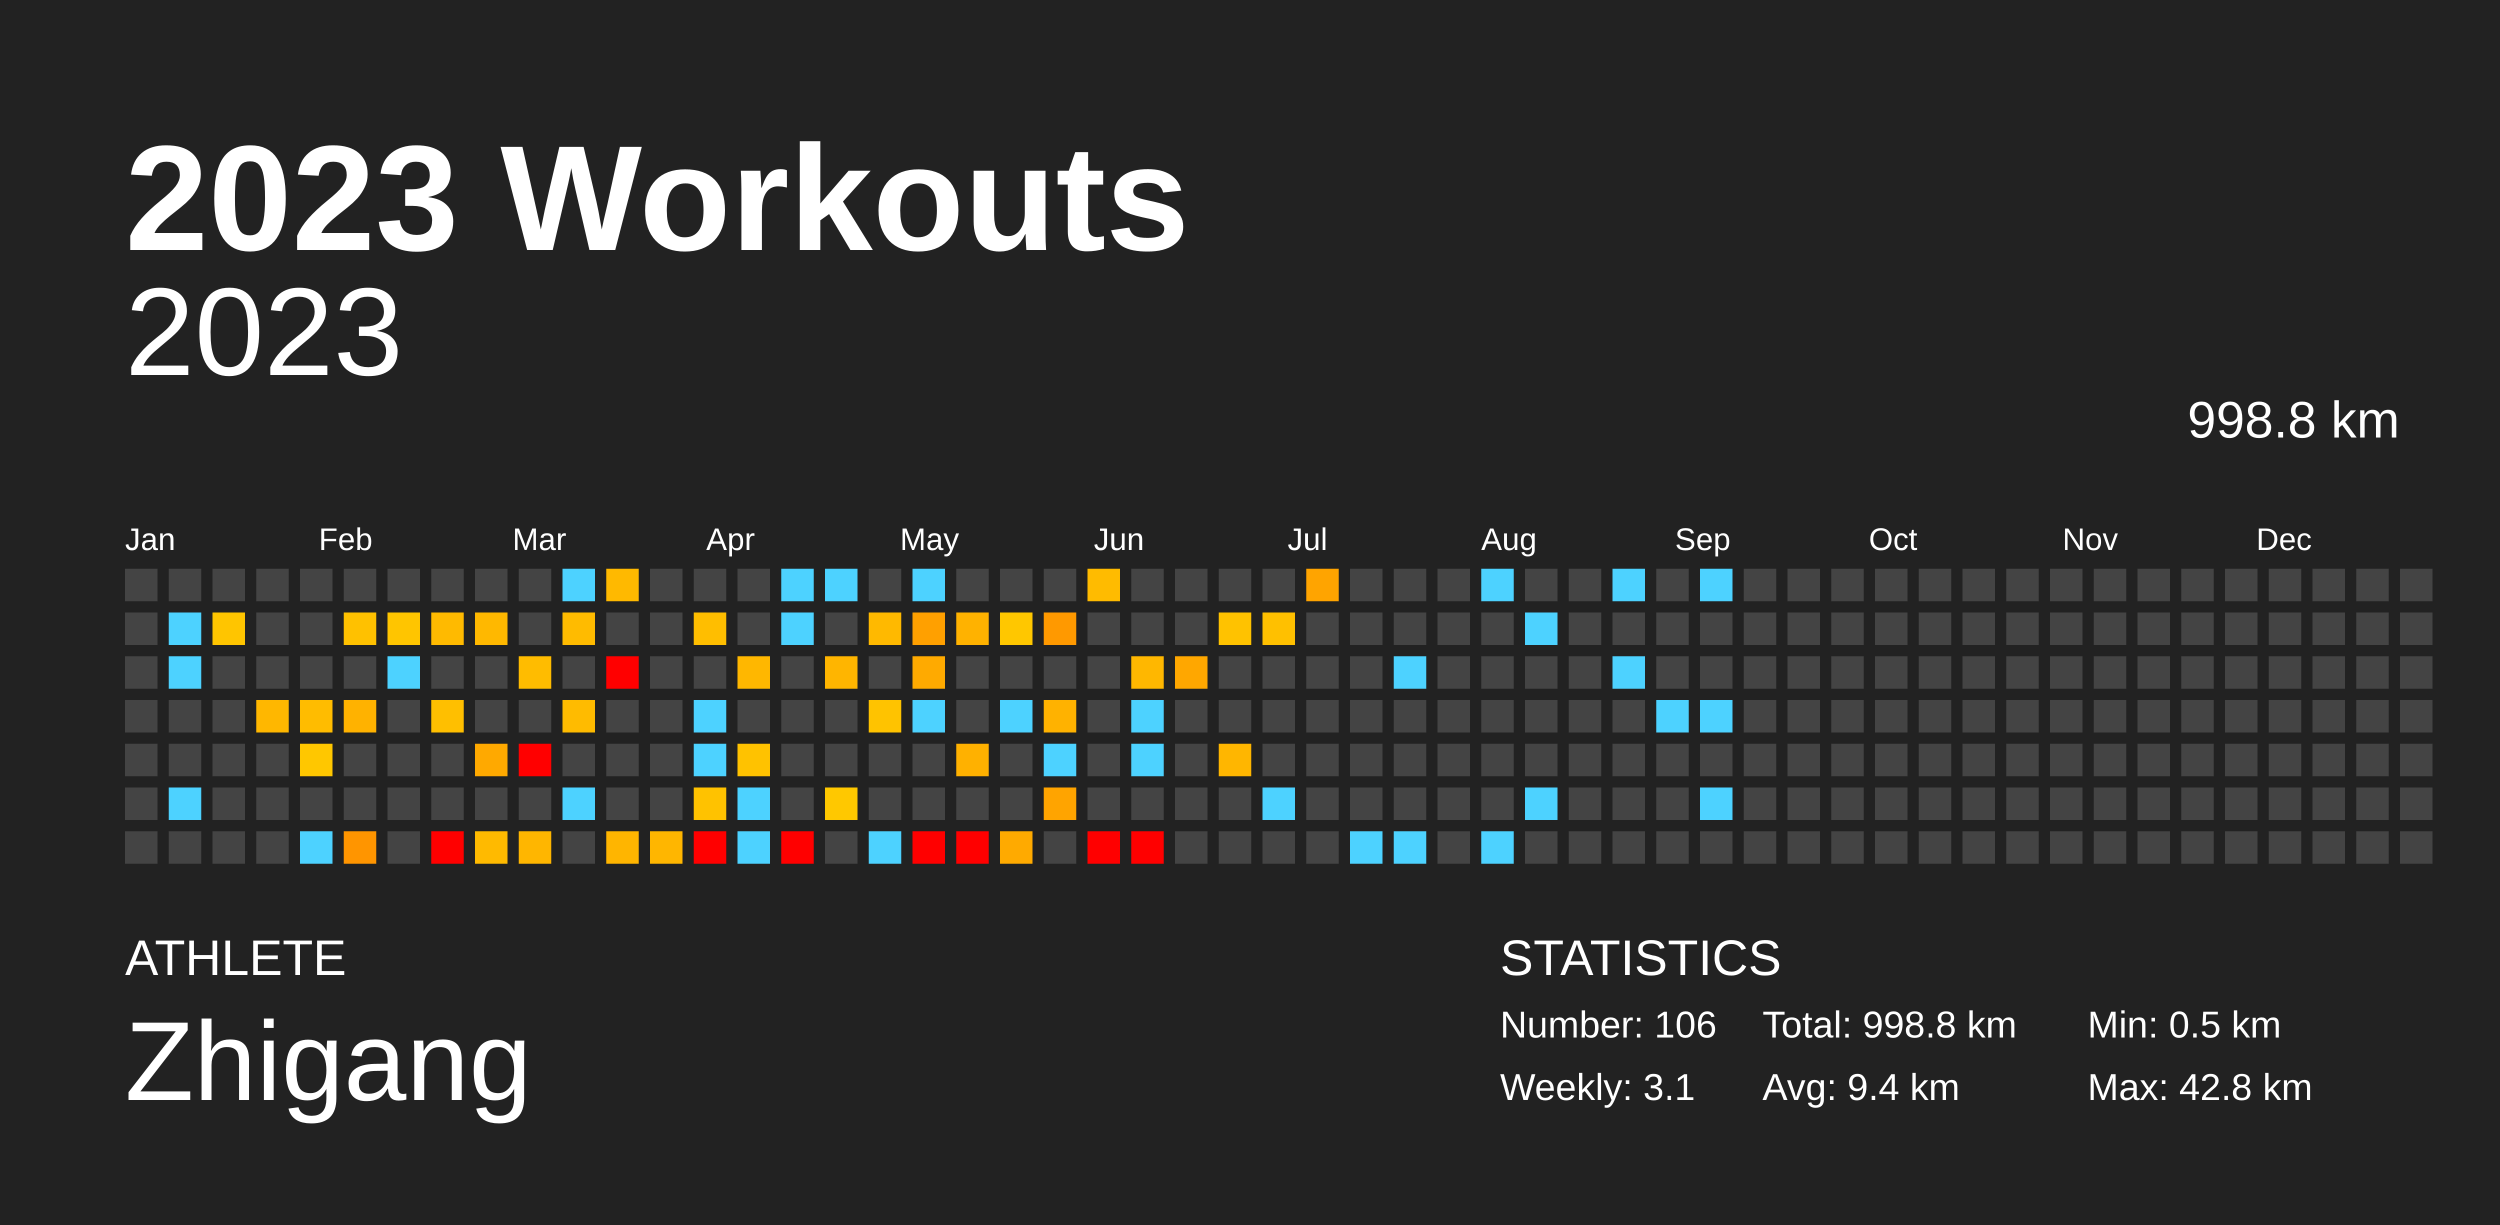
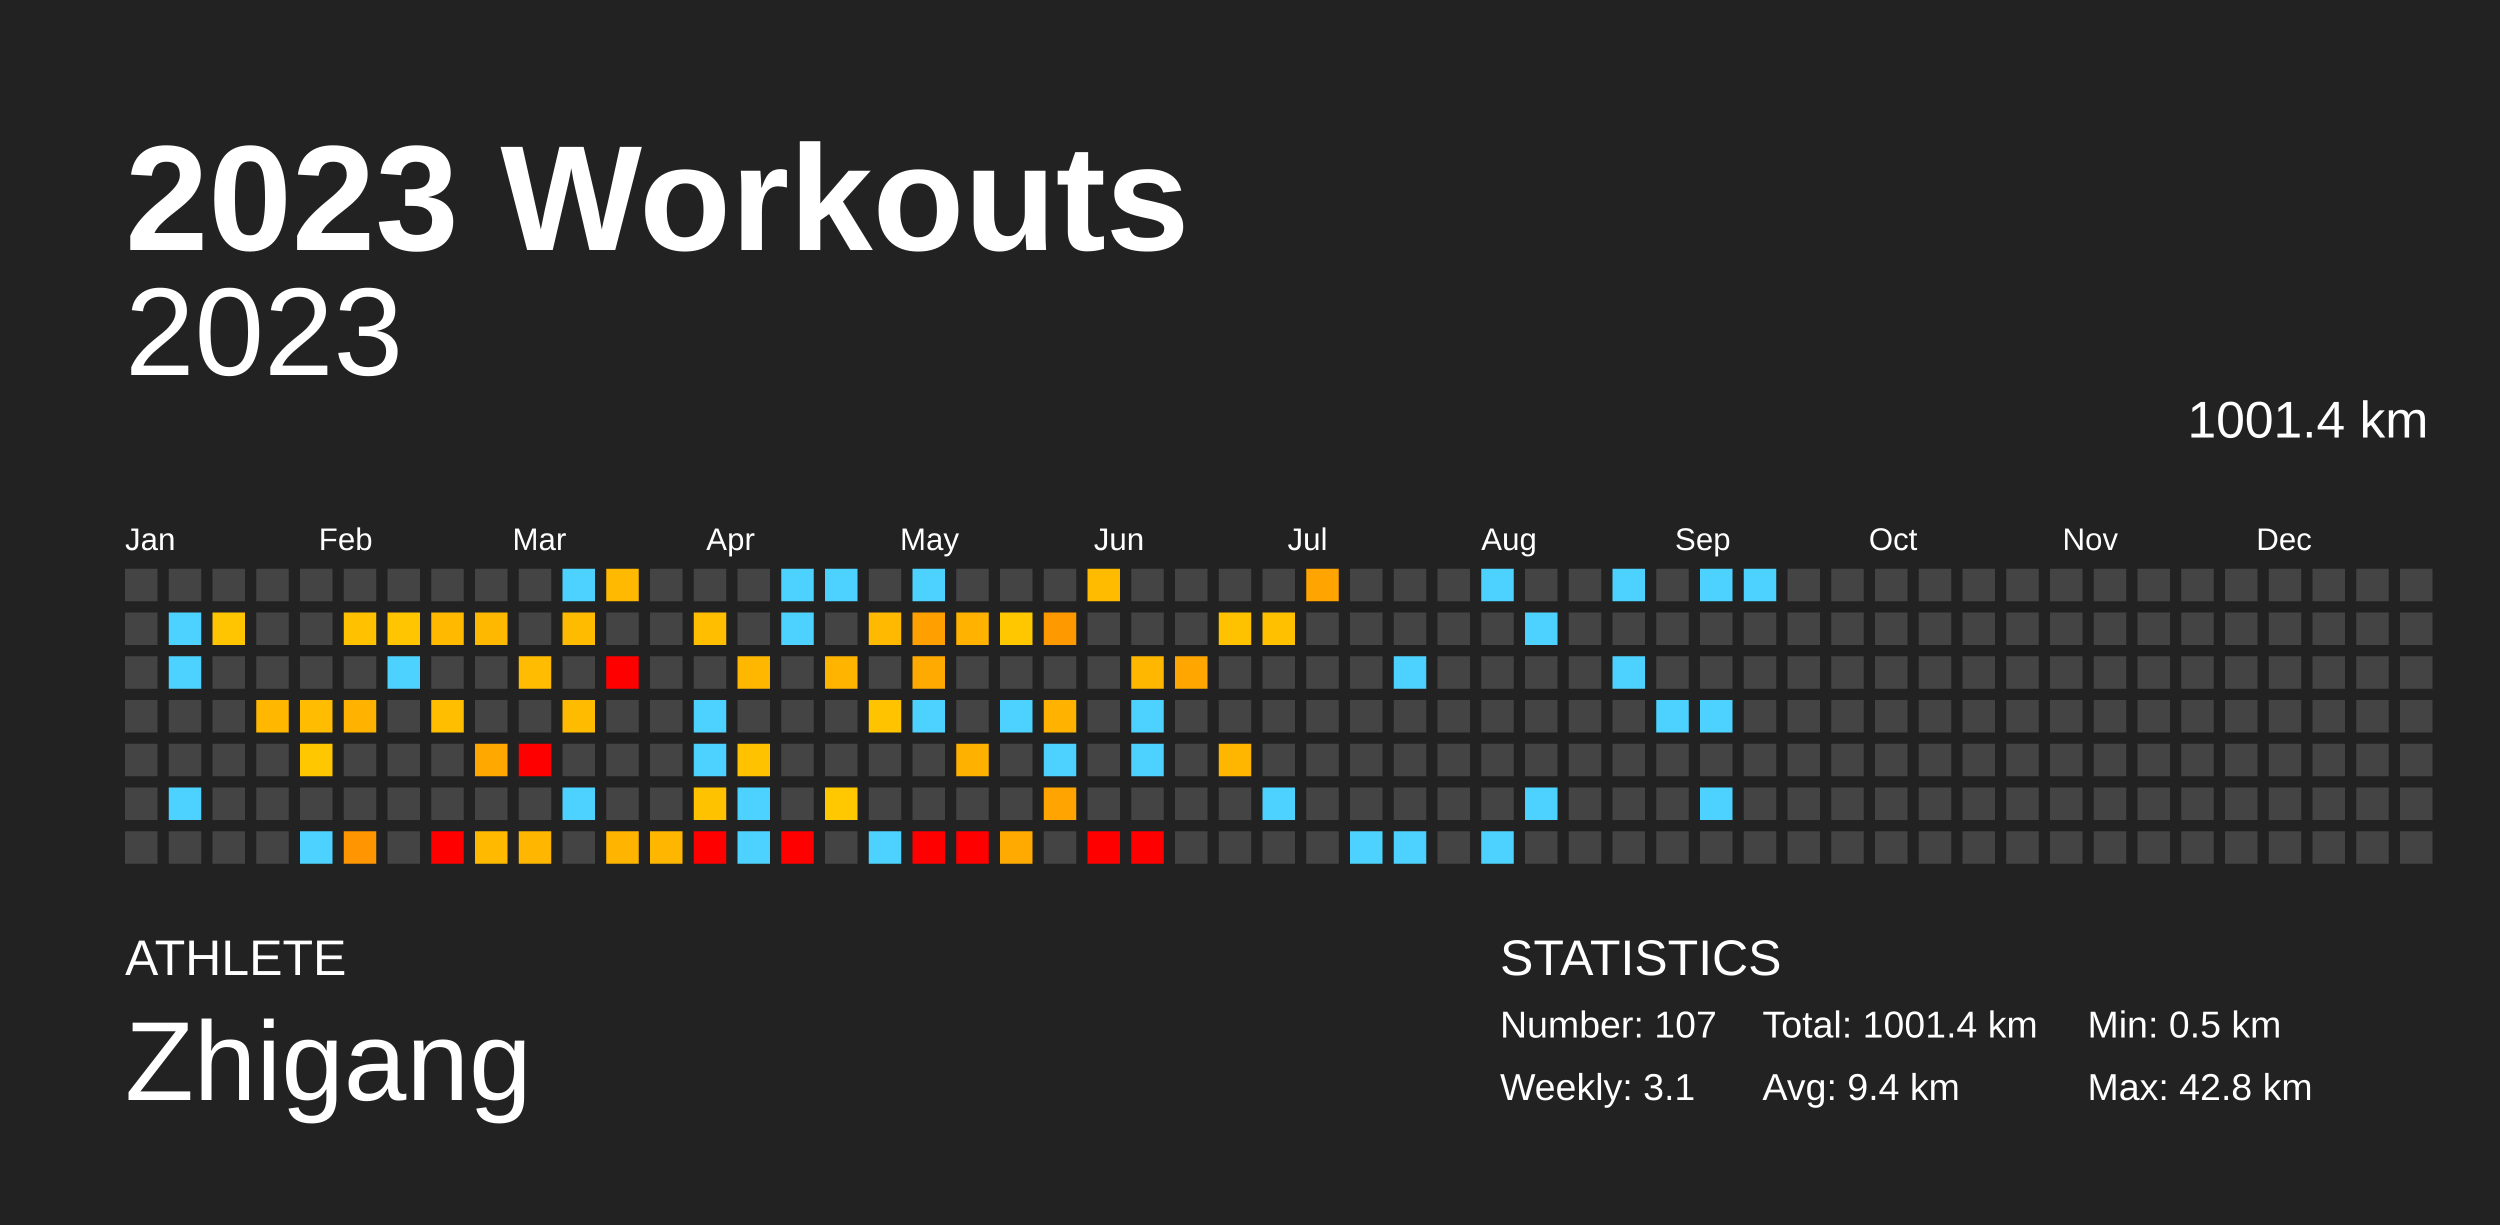
<svg xmlns="http://www.w3.org/2000/svg" baseProfile="full" height="98mm" version="1.1" viewBox="0,0,200,98" width="200mm">
  <defs />
  <rect fill="#222222" height="98" width="200" x="0" y="0" />
  <text fill="#FFFFFF" style="font-size:12px; font-family:Arial; font-weight:bold;" x="10" y="20">2023 Workouts</text>
  <text fill="#FFFFFF" style="font-size:4px; font-family:Arial" x="10" y="78">ATHLETE</text>
  <text fill="#FFFFFF" style="font-size:9px; font-family:Arial" x="10" y="88">Zhigang</text>
  <text fill="#FFFFFF" style="font-size:4px; font-family:Arial" x="120" y="78">STATISTICS</text>
-   <text fill="#FFFFFF" style="font-size:3px; font-family:Arial" x="120" y="83">Number: 106</text>
+   <text fill="#FFFFFF" style="font-size:3px; font-family:Arial" x="120" y="83">Number: 107</text>
  <text fill="#FFFFFF" style="font-size:3px; font-family:Arial" x="120" y="88">Weekly: 3.1</text>
-   <text fill="#FFFFFF" style="font-size:3px; font-family:Arial" x="141" y="83">Total: 998.8 km</text>
+   <text fill="#FFFFFF" style="font-size:3px; font-family:Arial" x="141" y="83">Total: 1001.4 km</text>
  <text fill="#FFFFFF" style="font-size:3px; font-family:Arial" x="141" y="88">Avg: 9.4 km</text>
  <text fill="#FFFFFF" style="font-size:3px; font-family:Arial" x="167" y="83">Min: 0.5 km</text>
  <text fill="#FFFFFF" style="font-size:3px; font-family:Arial" x="167" y="88">Max: 42.8 km</text>
  <text alignment-baseline="hanging" fill="#FFFFFF" style="font-size:10.0px; font-family:Arial;" x="10" y="30">2023</text>
-   <text alignment-baseline="hanging" fill="#FFFFFF" style="font-size:4.125px; font-family:Arial;" x="175" y="35">998.8 km</text>
+   <text alignment-baseline="hanging" fill="#FFFFFF" style="font-size:4.125px; font-family:Arial;" x="175" y="35">1001.4 km</text>
  <text fill="#FFFFFF" style="font-size:2.5px; font-family:Arial" x="10.0" y="44">Jan</text>
  <text fill="#FFFFFF" style="font-size:2.5px; font-family:Arial" x="25.5" y="44">Feb</text>
  <text fill="#FFFFFF" style="font-size:2.5px; font-family:Arial" x="41.0" y="44">Mar</text>
  <text fill="#FFFFFF" style="font-size:2.5px; font-family:Arial" x="56.5" y="44">Apr</text>
  <text fill="#FFFFFF" style="font-size:2.5px; font-family:Arial" x="72.0" y="44">May</text>
  <text fill="#FFFFFF" style="font-size:2.5px; font-family:Arial" x="87.5" y="44">Jun</text>
  <text fill="#FFFFFF" style="font-size:2.5px; font-family:Arial" x="103.0" y="44">Jul</text>
  <text fill="#FFFFFF" style="font-size:2.5px; font-family:Arial" x="118.5" y="44">Aug</text>
  <text fill="#FFFFFF" style="font-size:2.5px; font-family:Arial" x="134.0" y="44">Sep</text>
  <text fill="#FFFFFF" style="font-size:2.5px; font-family:Arial" x="149.5" y="44">Oct</text>
  <text fill="#FFFFFF" style="font-size:2.5px; font-family:Arial" x="165.0" y="44">Nov</text>
  <text fill="#FFFFFF" style="font-size:2.5px; font-family:Arial" x="180.5" y="44">Dec</text>
  <rect fill="#444444" height="2.6" width="2.6" x="10.0" y="45.5" />
  <rect fill="#444444" height="2.6" width="2.6" x="10.0" y="49.0" />
  <rect fill="#444444" height="2.6" width="2.6" x="10.0" y="52.5" />
  <rect fill="#444444" height="2.6" width="2.6" x="10.0" y="56.0" />
  <rect fill="#444444" height="2.6" width="2.6" x="10.0" y="59.5" />
  <rect fill="#444444" height="2.6" width="2.6" x="10.0" y="63.0" />
  <rect fill="#444444" height="2.6" width="2.6" x="10.0" y="66.5" />
  <rect fill="#444444" height="2.6" width="2.6" x="13.5" y="45.5" />
  <rect fill="#4dd2ff" height="2.6" width="2.6" x="13.5" y="49.0" />
  <rect fill="#4dd2ff" height="2.6" width="2.6" x="13.5" y="52.5" />
  <rect fill="#444444" height="2.6" width="2.6" x="13.5" y="56.0" />
  <rect fill="#444444" height="2.6" width="2.6" x="13.5" y="59.5" />
  <rect fill="#4dd2ff" height="2.6" width="2.6" x="13.5" y="63.0" />
  <rect fill="#444444" height="2.6" width="2.6" x="13.5" y="66.5" />
  <rect fill="#444444" height="2.6" width="2.6" x="17.0" y="45.5" />
  <rect fill="#ffc500" height="2.6" width="2.6" x="17.0" y="49.0" />
  <rect fill="#444444" height="2.6" width="2.6" x="17.0" y="52.5" />
  <rect fill="#444444" height="2.6" width="2.6" x="17.0" y="56.0" />
  <rect fill="#444444" height="2.6" width="2.6" x="17.0" y="59.5" />
  <rect fill="#444444" height="2.6" width="2.6" x="17.0" y="63.0" />
  <rect fill="#444444" height="2.6" width="2.6" x="17.0" y="66.5" />
  <rect fill="#444444" height="2.6" width="2.6" x="20.5" y="45.5" />
  <rect fill="#444444" height="2.6" width="2.6" x="20.5" y="49.0" />
  <rect fill="#444444" height="2.6" width="2.6" x="20.5" y="52.5" />
  <rect fill="#ffb700" height="2.6" width="2.6" x="20.5" y="56.0" />
  <rect fill="#444444" height="2.6" width="2.6" x="20.5" y="59.5" />
  <rect fill="#444444" height="2.6" width="2.6" x="20.5" y="63.0" />
  <rect fill="#444444" height="2.6" width="2.6" x="20.5" y="66.5" />
  <rect fill="#444444" height="2.6" width="2.6" x="24.0" y="45.5" />
  <rect fill="#444444" height="2.6" width="2.6" x="24.0" y="49.0" />
  <rect fill="#444444" height="2.6" width="2.6" x="24.0" y="52.5" />
  <rect fill="#ffbc00" height="2.6" width="2.6" x="24.0" y="56.0" />
  <rect fill="#ffc700" height="2.6" width="2.6" x="24.0" y="59.5" />
  <rect fill="#444444" height="2.6" width="2.6" x="24.0" y="63.0" />
  <rect fill="#4dd2ff" height="2.6" width="2.6" x="24.0" y="66.5" />
  <rect fill="#444444" height="2.6" width="2.6" x="27.5" y="45.5" />
  <rect fill="#ffc100" height="2.6" width="2.6" x="27.5" y="49.0" />
  <rect fill="#444444" height="2.6" width="2.6" x="27.5" y="52.5" />
  <rect fill="#ffb200" height="2.6" width="2.6" x="27.5" y="56.0" />
  <rect fill="#444444" height="2.6" width="2.6" x="27.5" y="59.5" />
  <rect fill="#444444" height="2.6" width="2.6" x="27.5" y="63.0" />
  <rect fill="#ff9500" height="2.6" width="2.6" x="27.5" y="66.5" />
  <rect fill="#444444" height="2.6" width="2.6" x="31.0" y="45.5" />
  <rect fill="#ffc500" height="2.6" width="2.6" x="31.0" y="49.0" />
  <rect fill="#4dd2ff" height="2.6" width="2.6" x="31.0" y="52.5" />
  <rect fill="#444444" height="2.6" width="2.6" x="31.0" y="56.0" />
  <rect fill="#444444" height="2.6" width="2.6" x="31.0" y="59.5" />
  <rect fill="#444444" height="2.6" width="2.6" x="31.0" y="63.0" />
  <rect fill="#444444" height="2.6" width="2.6" x="31.0" y="66.5" />
  <rect fill="#444444" height="2.6" width="2.6" x="34.5" y="45.5" />
  <rect fill="#ffba00" height="2.6" width="2.6" x="34.5" y="49.0" />
  <rect fill="#444444" height="2.6" width="2.6" x="34.5" y="52.5" />
  <rect fill="#ffbf00" height="2.6" width="2.6" x="34.5" y="56.0" />
  <rect fill="#444444" height="2.6" width="2.6" x="34.5" y="59.5" />
  <rect fill="#444444" height="2.6" width="2.6" x="34.5" y="63.0" />
  <rect fill="red" height="2.6" width="2.6" x="34.5" y="66.5" />
  <rect fill="#444444" height="2.6" width="2.6" x="38.0" y="45.5" />
  <rect fill="#ffb800" height="2.6" width="2.6" x="38.0" y="49.0" />
  <rect fill="#444444" height="2.6" width="2.6" x="38.0" y="52.5" />
  <rect fill="#444444" height="2.6" width="2.6" x="38.0" y="56.0" />
  <rect fill="#ffa900" height="2.6" width="2.6" x="38.0" y="59.5" />
  <rect fill="#444444" height="2.6" width="2.6" x="38.0" y="63.0" />
  <rect fill="#ffba00" height="2.6" width="2.6" x="38.0" y="66.5" />
  <rect fill="#444444" height="2.6" width="2.6" x="41.5" y="45.5" />
  <rect fill="#444444" height="2.6" width="2.6" x="41.5" y="49.0" />
  <rect fill="#ffbc00" height="2.6" width="2.6" x="41.5" y="52.5" />
  <rect fill="#444444" height="2.6" width="2.6" x="41.5" y="56.0" />
  <rect fill="red" height="2.6" width="2.6" x="41.5" y="59.5" />
  <rect fill="#444444" height="2.6" width="2.6" x="41.5" y="63.0" />
  <rect fill="#ffb600" height="2.6" width="2.6" x="41.5" y="66.5" />
  <rect fill="#4dd2ff" height="2.6" width="2.6" x="45.0" y="45.5" />
  <rect fill="#ffbb00" height="2.6" width="2.6" x="45.0" y="49.0" />
  <rect fill="#444444" height="2.6" width="2.6" x="45.0" y="52.5" />
  <rect fill="#ffbb00" height="2.6" width="2.6" x="45.0" y="56.0" />
  <rect fill="#444444" height="2.6" width="2.6" x="45.0" y="59.5" />
  <rect fill="#4dd2ff" height="2.6" width="2.6" x="45.0" y="63.0" />
  <rect fill="#444444" height="2.6" width="2.6" x="45.0" y="66.5" />
  <rect fill="#ffb900" height="2.6" width="2.6" x="48.5" y="45.5" />
  <rect fill="#444444" height="2.6" width="2.6" x="48.5" y="49.0" />
  <rect fill="red" height="2.6" width="2.6" x="48.5" y="52.5" />
  <rect fill="#444444" height="2.6" width="2.6" x="48.5" y="56.0" />
  <rect fill="#444444" height="2.6" width="2.6" x="48.5" y="59.5" />
  <rect fill="#444444" height="2.6" width="2.6" x="48.5" y="63.0" />
  <rect fill="#ffb500" height="2.6" width="2.6" x="48.5" y="66.5" />
  <rect fill="#444444" height="2.6" width="2.6" x="52.0" y="45.5" />
  <rect fill="#444444" height="2.6" width="2.6" x="52.0" y="49.0" />
  <rect fill="#444444" height="2.6" width="2.6" x="52.0" y="52.5" />
  <rect fill="#444444" height="2.6" width="2.6" x="52.0" y="56.0" />
  <rect fill="#444444" height="2.6" width="2.6" x="52.0" y="59.5" />
  <rect fill="#444444" height="2.6" width="2.6" x="52.0" y="63.0" />
  <rect fill="#ffb600" height="2.6" width="2.6" x="52.0" y="66.5" />
  <rect fill="#444444" height="2.6" width="2.6" x="55.5" y="45.5" />
  <rect fill="#ffbe00" height="2.6" width="2.6" x="55.5" y="49.0" />
  <rect fill="#444444" height="2.6" width="2.6" x="55.5" y="52.5" />
  <rect fill="#4dd2ff" height="2.6" width="2.6" x="55.5" y="56.0" />
  <rect fill="#4dd2ff" height="2.6" width="2.6" x="55.5" y="59.5" />
  <rect fill="#ffc200" height="2.6" width="2.6" x="55.5" y="63.0" />
  <rect fill="red" height="2.6" width="2.6" x="55.5" y="66.5" />
  <rect fill="#444444" height="2.6" width="2.6" x="59.0" y="45.5" />
  <rect fill="#444444" height="2.6" width="2.6" x="59.0" y="49.0" />
  <rect fill="#ffb700" height="2.6" width="2.6" x="59.0" y="52.5" />
  <rect fill="#444444" height="2.6" width="2.6" x="59.0" y="56.0" />
  <rect fill="#ffc200" height="2.6" width="2.6" x="59.0" y="59.5" />
  <rect fill="#4dd2ff" height="2.6" width="2.6" x="59.0" y="63.0" />
  <rect fill="#4dd2ff" height="2.6" width="2.6" x="59.0" y="66.5" />
  <rect fill="#4dd2ff" height="2.6" width="2.6" x="62.5" y="45.5" />
  <rect fill="#4dd2ff" height="2.6" width="2.6" x="62.5" y="49.0" />
  <rect fill="#444444" height="2.6" width="2.6" x="62.5" y="52.5" />
  <rect fill="#444444" height="2.6" width="2.6" x="62.5" y="56.0" />
  <rect fill="#444444" height="2.6" width="2.6" x="62.5" y="59.5" />
  <rect fill="#444444" height="2.6" width="2.6" x="62.5" y="63.0" />
  <rect fill="red" height="2.6" width="2.6" x="62.5" y="66.5" />
  <rect fill="#4dd2ff" height="2.6" width="2.6" x="66.0" y="45.5" />
  <rect fill="#444444" height="2.6" width="2.6" x="66.0" y="49.0" />
  <rect fill="#ffb500" height="2.6" width="2.6" x="66.0" y="52.5" />
  <rect fill="#444444" height="2.6" width="2.6" x="66.0" y="56.0" />
  <rect fill="#444444" height="2.6" width="2.6" x="66.0" y="59.5" />
  <rect fill="#ffc800" height="2.6" width="2.6" x="66.0" y="63.0" />
  <rect fill="#444444" height="2.6" width="2.6" x="66.0" y="66.5" />
  <rect fill="#444444" height="2.6" width="2.6" x="69.5" y="45.5" />
  <rect fill="#ffb900" height="2.6" width="2.6" x="69.5" y="49.0" />
  <rect fill="#444444" height="2.6" width="2.6" x="69.5" y="52.5" />
  <rect fill="#ffc300" height="2.6" width="2.6" x="69.5" y="56.0" />
  <rect fill="#444444" height="2.6" width="2.6" x="69.5" y="59.5" />
  <rect fill="#444444" height="2.6" width="2.6" x="69.5" y="63.0" />
  <rect fill="#4dd2ff" height="2.6" width="2.6" x="69.5" y="66.5" />
  <rect fill="#4dd2ff" height="2.6" width="2.6" x="73.0" y="45.5" />
  <rect fill="#ffa000" height="2.6" width="2.6" x="73.0" y="49.0" />
  <rect fill="#ffaa00" height="2.6" width="2.6" x="73.0" y="52.5" />
  <rect fill="#4dd2ff" height="2.6" width="2.6" x="73.0" y="56.0" />
  <rect fill="#444444" height="2.6" width="2.6" x="73.0" y="59.5" />
  <rect fill="#444444" height="2.6" width="2.6" x="73.0" y="63.0" />
  <rect fill="red" height="2.6" width="2.6" x="73.0" y="66.5" />
  <rect fill="#444444" height="2.6" width="2.6" x="76.5" y="45.5" />
  <rect fill="#ffb200" height="2.6" width="2.6" x="76.5" y="49.0" />
  <rect fill="#444444" height="2.6" width="2.6" x="76.5" y="52.5" />
  <rect fill="#444444" height="2.6" width="2.6" x="76.5" y="56.0" />
  <rect fill="#ffb100" height="2.6" width="2.6" x="76.5" y="59.5" />
  <rect fill="#444444" height="2.6" width="2.6" x="76.5" y="63.0" />
  <rect fill="red" height="2.6" width="2.6" x="76.5" y="66.5" />
  <rect fill="#444444" height="2.6" width="2.6" x="80.0" y="45.5" />
  <rect fill="#ffc700" height="2.6" width="2.6" x="80.0" y="49.0" />
  <rect fill="#444444" height="2.6" width="2.6" x="80.0" y="52.5" />
  <rect fill="#4dd2ff" height="2.6" width="2.6" x="80.0" y="56.0" />
  <rect fill="#444444" height="2.6" width="2.6" x="80.0" y="59.5" />
  <rect fill="#444444" height="2.6" width="2.6" x="80.0" y="63.0" />
  <rect fill="#ffaa00" height="2.6" width="2.6" x="80.0" y="66.5" />
  <rect fill="#444444" height="2.6" width="2.6" x="83.5" y="45.5" />
  <rect fill="#ff9900" height="2.6" width="2.6" x="83.5" y="49.0" />
  <rect fill="#444444" height="2.6" width="2.6" x="83.5" y="52.5" />
  <rect fill="#ffb200" height="2.6" width="2.6" x="83.5" y="56.0" />
  <rect fill="#4dd2ff" height="2.6" width="2.6" x="83.5" y="59.5" />
  <rect fill="#ffa400" height="2.6" width="2.6" x="83.5" y="63.0" />
  <rect fill="#444444" height="2.6" width="2.6" x="83.5" y="66.5" />
  <rect fill="#ffbb00" height="2.6" width="2.6" x="87.0" y="45.5" />
  <rect fill="#444444" height="2.6" width="2.6" x="87.0" y="49.0" />
  <rect fill="#444444" height="2.6" width="2.6" x="87.0" y="52.5" />
  <rect fill="#444444" height="2.6" width="2.6" x="87.0" y="56.0" />
  <rect fill="#444444" height="2.6" width="2.6" x="87.0" y="59.5" />
  <rect fill="#444444" height="2.6" width="2.6" x="87.0" y="63.0" />
  <rect fill="red" height="2.6" width="2.6" x="87.0" y="66.5" />
  <rect fill="#444444" height="2.6" width="2.6" x="90.5" y="45.5" />
  <rect fill="#444444" height="2.6" width="2.6" x="90.5" y="49.0" />
  <rect fill="#ffb700" height="2.6" width="2.6" x="90.5" y="52.5" />
  <rect fill="#4dd2ff" height="2.6" width="2.6" x="90.5" y="56.0" />
  <rect fill="#4dd2ff" height="2.6" width="2.6" x="90.5" y="59.5" />
  <rect fill="#444444" height="2.6" width="2.6" x="90.5" y="63.0" />
  <rect fill="red" height="2.6" width="2.6" x="90.5" y="66.5" />
  <rect fill="#444444" height="2.6" width="2.6" x="94.0" y="45.5" />
  <rect fill="#444444" height="2.6" width="2.6" x="94.0" y="49.0" />
  <rect fill="#ffa700" height="2.6" width="2.6" x="94.0" y="52.5" />
  <rect fill="#444444" height="2.6" width="2.6" x="94.0" y="56.0" />
  <rect fill="#444444" height="2.6" width="2.6" x="94.0" y="59.5" />
  <rect fill="#444444" height="2.6" width="2.6" x="94.0" y="63.0" />
  <rect fill="#444444" height="2.6" width="2.6" x="94.0" y="66.5" />
  <rect fill="#444444" height="2.6" width="2.6" x="97.5" y="45.5" />
  <rect fill="#ffc200" height="2.6" width="2.6" x="97.5" y="49.0" />
  <rect fill="#444444" height="2.6" width="2.6" x="97.5" y="52.5" />
  <rect fill="#444444" height="2.6" width="2.6" x="97.5" y="56.0" />
  <rect fill="#ffb600" height="2.6" width="2.6" x="97.5" y="59.5" />
  <rect fill="#444444" height="2.6" width="2.6" x="97.5" y="63.0" />
  <rect fill="#444444" height="2.6" width="2.6" x="97.5" y="66.5" />
  <rect fill="#444444" height="2.6" width="2.6" x="101.0" y="45.5" />
  <rect fill="#ffc000" height="2.6" width="2.6" x="101.0" y="49.0" />
  <rect fill="#444444" height="2.6" width="2.6" x="101.0" y="52.5" />
  <rect fill="#444444" height="2.6" width="2.6" x="101.0" y="56.0" />
  <rect fill="#444444" height="2.6" width="2.6" x="101.0" y="59.5" />
  <rect fill="#4dd2ff" height="2.6" width="2.6" x="101.0" y="63.0" />
  <rect fill="#444444" height="2.6" width="2.6" x="101.0" y="66.5" />
  <rect fill="#ffa400" height="2.6" width="2.6" x="104.5" y="45.5" />
  <rect fill="#444444" height="2.6" width="2.6" x="104.5" y="49.0" />
  <rect fill="#444444" height="2.6" width="2.6" x="104.5" y="52.5" />
  <rect fill="#444444" height="2.6" width="2.6" x="104.5" y="56.0" />
  <rect fill="#444444" height="2.6" width="2.6" x="104.5" y="59.5" />
  <rect fill="#444444" height="2.6" width="2.6" x="104.5" y="63.0" />
  <rect fill="#444444" height="2.6" width="2.6" x="104.5" y="66.5" />
  <rect fill="#444444" height="2.6" width="2.6" x="108.0" y="45.5" />
  <rect fill="#444444" height="2.6" width="2.6" x="108.0" y="49.0" />
  <rect fill="#444444" height="2.6" width="2.6" x="108.0" y="52.5" />
  <rect fill="#444444" height="2.6" width="2.6" x="108.0" y="56.0" />
  <rect fill="#444444" height="2.6" width="2.6" x="108.0" y="59.5" />
  <rect fill="#444444" height="2.6" width="2.6" x="108.0" y="63.0" />
  <rect fill="#4dd2ff" height="2.6" width="2.6" x="108.0" y="66.5" />
  <rect fill="#444444" height="2.6" width="2.6" x="111.5" y="45.5" />
  <rect fill="#444444" height="2.6" width="2.6" x="111.5" y="49.0" />
  <rect fill="#4dd2ff" height="2.6" width="2.6" x="111.5" y="52.5" />
  <rect fill="#444444" height="2.6" width="2.6" x="111.5" y="56.0" />
  <rect fill="#444444" height="2.6" width="2.6" x="111.5" y="59.5" />
  <rect fill="#444444" height="2.6" width="2.6" x="111.5" y="63.0" />
  <rect fill="#4dd2ff" height="2.6" width="2.6" x="111.5" y="66.5" />
  <rect fill="#444444" height="2.6" width="2.6" x="115.0" y="45.5" />
  <rect fill="#444444" height="2.6" width="2.6" x="115.0" y="49.0" />
  <rect fill="#444444" height="2.6" width="2.6" x="115.0" y="52.5" />
  <rect fill="#444444" height="2.6" width="2.6" x="115.0" y="56.0" />
  <rect fill="#444444" height="2.6" width="2.6" x="115.0" y="59.5" />
  <rect fill="#444444" height="2.6" width="2.6" x="115.0" y="63.0" />
  <rect fill="#444444" height="2.6" width="2.6" x="115.0" y="66.5" />
  <rect fill="#4dd2ff" height="2.6" width="2.6" x="118.5" y="45.5" />
  <rect fill="#444444" height="2.6" width="2.6" x="118.5" y="49.0" />
  <rect fill="#444444" height="2.6" width="2.6" x="118.5" y="52.5" />
  <rect fill="#444444" height="2.6" width="2.6" x="118.5" y="56.0" />
  <rect fill="#444444" height="2.6" width="2.6" x="118.5" y="59.5" />
  <rect fill="#444444" height="2.6" width="2.6" x="118.5" y="63.0" />
  <rect fill="#4dd2ff" height="2.6" width="2.6" x="118.5" y="66.5" />
  <rect fill="#444444" height="2.6" width="2.6" x="122.0" y="45.5" />
  <rect fill="#4dd2ff" height="2.6" width="2.6" x="122.0" y="49.0" />
  <rect fill="#444444" height="2.6" width="2.6" x="122.0" y="52.5" />
  <rect fill="#444444" height="2.6" width="2.6" x="122.0" y="56.0" />
  <rect fill="#444444" height="2.6" width="2.6" x="122.0" y="59.5" />
  <rect fill="#4dd2ff" height="2.6" width="2.6" x="122.0" y="63.0" />
  <rect fill="#444444" height="2.6" width="2.6" x="122.0" y="66.5" />
  <rect fill="#444444" height="2.6" width="2.6" x="125.5" y="45.5" />
  <rect fill="#444444" height="2.6" width="2.6" x="125.5" y="49.0" />
  <rect fill="#444444" height="2.6" width="2.6" x="125.5" y="52.5" />
  <rect fill="#444444" height="2.6" width="2.6" x="125.5" y="56.0" />
  <rect fill="#444444" height="2.6" width="2.6" x="125.5" y="59.5" />
  <rect fill="#444444" height="2.6" width="2.6" x="125.5" y="63.0" />
  <rect fill="#444444" height="2.6" width="2.6" x="125.5" y="66.5" />
  <rect fill="#4dd2ff" height="2.6" width="2.6" x="129.0" y="45.5" />
  <rect fill="#444444" height="2.6" width="2.6" x="129.0" y="49.0" />
  <rect fill="#4dd2ff" height="2.6" width="2.6" x="129.0" y="52.5" />
  <rect fill="#444444" height="2.6" width="2.6" x="129.0" y="56.0" />
  <rect fill="#444444" height="2.6" width="2.6" x="129.0" y="59.5" />
  <rect fill="#444444" height="2.6" width="2.6" x="129.0" y="63.0" />
  <rect fill="#444444" height="2.6" width="2.6" x="129.0" y="66.5" />
  <rect fill="#444444" height="2.6" width="2.6" x="132.5" y="45.5" />
  <rect fill="#444444" height="2.6" width="2.6" x="132.5" y="49.0" />
  <rect fill="#444444" height="2.6" width="2.6" x="132.5" y="52.5" />
  <rect fill="#4dd2ff" height="2.6" width="2.6" x="132.5" y="56.0" />
  <rect fill="#444444" height="2.6" width="2.6" x="132.5" y="59.5" />
  <rect fill="#444444" height="2.6" width="2.6" x="132.5" y="63.0" />
  <rect fill="#444444" height="2.6" width="2.6" x="132.5" y="66.5" />
  <rect fill="#4dd2ff" height="2.6" width="2.6" x="136.0" y="45.5" />
  <rect fill="#444444" height="2.6" width="2.6" x="136.0" y="49.0" />
  <rect fill="#444444" height="2.6" width="2.6" x="136.0" y="52.5" />
  <rect fill="#4dd2ff" height="2.6" width="2.6" x="136.0" y="56.0" />
  <rect fill="#444444" height="2.6" width="2.6" x="136.0" y="59.5" />
  <rect fill="#4dd2ff" height="2.6" width="2.6" x="136.0" y="63.0" />
  <rect fill="#444444" height="2.6" width="2.6" x="136.0" y="66.5" />
-   <rect fill="#444444" height="2.6" width="2.6" x="139.5" y="45.5" />
+   <rect fill="#4dd2ff" height="2.6" width="2.6" x="139.5" y="45.5" />
  <rect fill="#444444" height="2.6" width="2.6" x="139.5" y="49.0" />
  <rect fill="#444444" height="2.6" width="2.6" x="139.5" y="52.5" />
  <rect fill="#444444" height="2.6" width="2.6" x="139.5" y="56.0" />
  <rect fill="#444444" height="2.6" width="2.6" x="139.5" y="59.5" />
  <rect fill="#444444" height="2.6" width="2.6" x="139.5" y="63.0" />
  <rect fill="#444444" height="2.6" width="2.6" x="139.5" y="66.5" />
  <rect fill="#444444" height="2.6" width="2.6" x="143.0" y="45.5" />
  <rect fill="#444444" height="2.6" width="2.6" x="143.0" y="49.0" />
  <rect fill="#444444" height="2.6" width="2.6" x="143.0" y="52.5" />
  <rect fill="#444444" height="2.6" width="2.6" x="143.0" y="56.0" />
  <rect fill="#444444" height="2.6" width="2.6" x="143.0" y="59.5" />
  <rect fill="#444444" height="2.6" width="2.6" x="143.0" y="63.0" />
  <rect fill="#444444" height="2.6" width="2.6" x="143.0" y="66.5" />
  <rect fill="#444444" height="2.6" width="2.6" x="146.5" y="45.5" />
  <rect fill="#444444" height="2.6" width="2.6" x="146.5" y="49.0" />
  <rect fill="#444444" height="2.6" width="2.6" x="146.5" y="52.5" />
  <rect fill="#444444" height="2.6" width="2.6" x="146.5" y="56.0" />
  <rect fill="#444444" height="2.6" width="2.6" x="146.5" y="59.5" />
  <rect fill="#444444" height="2.6" width="2.6" x="146.5" y="63.0" />
  <rect fill="#444444" height="2.6" width="2.6" x="146.5" y="66.5" />
  <rect fill="#444444" height="2.6" width="2.6" x="150.0" y="45.5" />
  <rect fill="#444444" height="2.6" width="2.6" x="150.0" y="49.0" />
  <rect fill="#444444" height="2.6" width="2.6" x="150.0" y="52.5" />
  <rect fill="#444444" height="2.6" width="2.6" x="150.0" y="56.0" />
  <rect fill="#444444" height="2.6" width="2.6" x="150.0" y="59.5" />
  <rect fill="#444444" height="2.6" width="2.6" x="150.0" y="63.0" />
  <rect fill="#444444" height="2.6" width="2.6" x="150.0" y="66.5" />
  <rect fill="#444444" height="2.6" width="2.6" x="153.5" y="45.5" />
  <rect fill="#444444" height="2.6" width="2.6" x="153.5" y="49.0" />
  <rect fill="#444444" height="2.6" width="2.6" x="153.5" y="52.5" />
  <rect fill="#444444" height="2.6" width="2.6" x="153.5" y="56.0" />
  <rect fill="#444444" height="2.6" width="2.6" x="153.5" y="59.5" />
  <rect fill="#444444" height="2.6" width="2.6" x="153.5" y="63.0" />
  <rect fill="#444444" height="2.6" width="2.6" x="153.5" y="66.5" />
  <rect fill="#444444" height="2.6" width="2.6" x="157.0" y="45.5" />
  <rect fill="#444444" height="2.6" width="2.6" x="157.0" y="49.0" />
  <rect fill="#444444" height="2.6" width="2.6" x="157.0" y="52.5" />
  <rect fill="#444444" height="2.6" width="2.6" x="157.0" y="56.0" />
  <rect fill="#444444" height="2.6" width="2.6" x="157.0" y="59.5" />
  <rect fill="#444444" height="2.6" width="2.6" x="157.0" y="63.0" />
  <rect fill="#444444" height="2.6" width="2.6" x="157.0" y="66.5" />
  <rect fill="#444444" height="2.6" width="2.6" x="160.5" y="45.5" />
  <rect fill="#444444" height="2.6" width="2.6" x="160.5" y="49.0" />
  <rect fill="#444444" height="2.6" width="2.6" x="160.5" y="52.5" />
  <rect fill="#444444" height="2.6" width="2.6" x="160.5" y="56.0" />
  <rect fill="#444444" height="2.6" width="2.6" x="160.5" y="59.5" />
  <rect fill="#444444" height="2.6" width="2.6" x="160.5" y="63.0" />
  <rect fill="#444444" height="2.6" width="2.6" x="160.5" y="66.5" />
  <rect fill="#444444" height="2.6" width="2.6" x="164.0" y="45.5" />
  <rect fill="#444444" height="2.6" width="2.6" x="164.0" y="49.0" />
  <rect fill="#444444" height="2.6" width="2.6" x="164.0" y="52.5" />
  <rect fill="#444444" height="2.6" width="2.6" x="164.0" y="56.0" />
  <rect fill="#444444" height="2.6" width="2.6" x="164.0" y="59.5" />
  <rect fill="#444444" height="2.6" width="2.6" x="164.0" y="63.0" />
  <rect fill="#444444" height="2.6" width="2.6" x="164.0" y="66.5" />
  <rect fill="#444444" height="2.6" width="2.6" x="167.5" y="45.5" />
  <rect fill="#444444" height="2.6" width="2.6" x="167.5" y="49.0" />
  <rect fill="#444444" height="2.6" width="2.6" x="167.5" y="52.5" />
  <rect fill="#444444" height="2.6" width="2.6" x="167.5" y="56.0" />
  <rect fill="#444444" height="2.6" width="2.6" x="167.5" y="59.5" />
  <rect fill="#444444" height="2.6" width="2.6" x="167.5" y="63.0" />
  <rect fill="#444444" height="2.6" width="2.6" x="167.5" y="66.5" />
  <rect fill="#444444" height="2.6" width="2.6" x="171.0" y="45.5" />
  <rect fill="#444444" height="2.6" width="2.6" x="171.0" y="49.0" />
  <rect fill="#444444" height="2.6" width="2.6" x="171.0" y="52.5" />
  <rect fill="#444444" height="2.6" width="2.6" x="171.0" y="56.0" />
  <rect fill="#444444" height="2.6" width="2.6" x="171.0" y="59.5" />
  <rect fill="#444444" height="2.6" width="2.6" x="171.0" y="63.0" />
  <rect fill="#444444" height="2.6" width="2.6" x="171.0" y="66.5" />
  <rect fill="#444444" height="2.6" width="2.6" x="174.5" y="45.5" />
  <rect fill="#444444" height="2.6" width="2.6" x="174.5" y="49.0" />
  <rect fill="#444444" height="2.6" width="2.6" x="174.5" y="52.5" />
  <rect fill="#444444" height="2.6" width="2.6" x="174.5" y="56.0" />
  <rect fill="#444444" height="2.6" width="2.6" x="174.5" y="59.5" />
  <rect fill="#444444" height="2.6" width="2.6" x="174.5" y="63.0" />
  <rect fill="#444444" height="2.6" width="2.6" x="174.5" y="66.5" />
  <rect fill="#444444" height="2.6" width="2.6" x="178.0" y="45.5" />
  <rect fill="#444444" height="2.6" width="2.6" x="178.0" y="49.0" />
  <rect fill="#444444" height="2.6" width="2.6" x="178.0" y="52.5" />
  <rect fill="#444444" height="2.6" width="2.6" x="178.0" y="56.0" />
  <rect fill="#444444" height="2.6" width="2.6" x="178.0" y="59.5" />
  <rect fill="#444444" height="2.6" width="2.6" x="178.0" y="63.0" />
  <rect fill="#444444" height="2.6" width="2.6" x="178.0" y="66.5" />
  <rect fill="#444444" height="2.6" width="2.6" x="181.5" y="45.5" />
  <rect fill="#444444" height="2.6" width="2.6" x="181.5" y="49.0" />
  <rect fill="#444444" height="2.6" width="2.6" x="181.5" y="52.5" />
  <rect fill="#444444" height="2.6" width="2.6" x="181.5" y="56.0" />
  <rect fill="#444444" height="2.6" width="2.6" x="181.5" y="59.5" />
  <rect fill="#444444" height="2.6" width="2.6" x="181.5" y="63.0" />
  <rect fill="#444444" height="2.6" width="2.6" x="181.5" y="66.5" />
  <rect fill="#444444" height="2.6" width="2.6" x="185.0" y="45.5" />
  <rect fill="#444444" height="2.6" width="2.6" x="185.0" y="49.0" />
  <rect fill="#444444" height="2.6" width="2.6" x="185.0" y="52.5" />
  <rect fill="#444444" height="2.6" width="2.6" x="185.0" y="56.0" />
  <rect fill="#444444" height="2.6" width="2.6" x="185.0" y="59.5" />
  <rect fill="#444444" height="2.6" width="2.6" x="185.0" y="63.0" />
  <rect fill="#444444" height="2.6" width="2.6" x="185.0" y="66.5" />
  <rect fill="#444444" height="2.6" width="2.6" x="188.5" y="45.5" />
  <rect fill="#444444" height="2.6" width="2.6" x="188.5" y="49.0" />
  <rect fill="#444444" height="2.6" width="2.6" x="188.5" y="52.5" />
  <rect fill="#444444" height="2.6" width="2.6" x="188.5" y="56.0" />
  <rect fill="#444444" height="2.6" width="2.6" x="188.5" y="59.5" />
  <rect fill="#444444" height="2.6" width="2.6" x="188.5" y="63.0" />
  <rect fill="#444444" height="2.6" width="2.6" x="188.5" y="66.5" />
  <rect fill="#444444" height="2.6" width="2.6" x="192.0" y="45.5" />
  <rect fill="#444444" height="2.6" width="2.6" x="192.0" y="49.0" />
  <rect fill="#444444" height="2.6" width="2.6" x="192.0" y="52.5" />
  <rect fill="#444444" height="2.6" width="2.6" x="192.0" y="56.0" />
  <rect fill="#444444" height="2.6" width="2.6" x="192.0" y="59.5" />
  <rect fill="#444444" height="2.6" width="2.6" x="192.0" y="63.0" />
  <rect fill="#444444" height="2.6" width="2.6" x="192.0" y="66.5" />
</svg>
